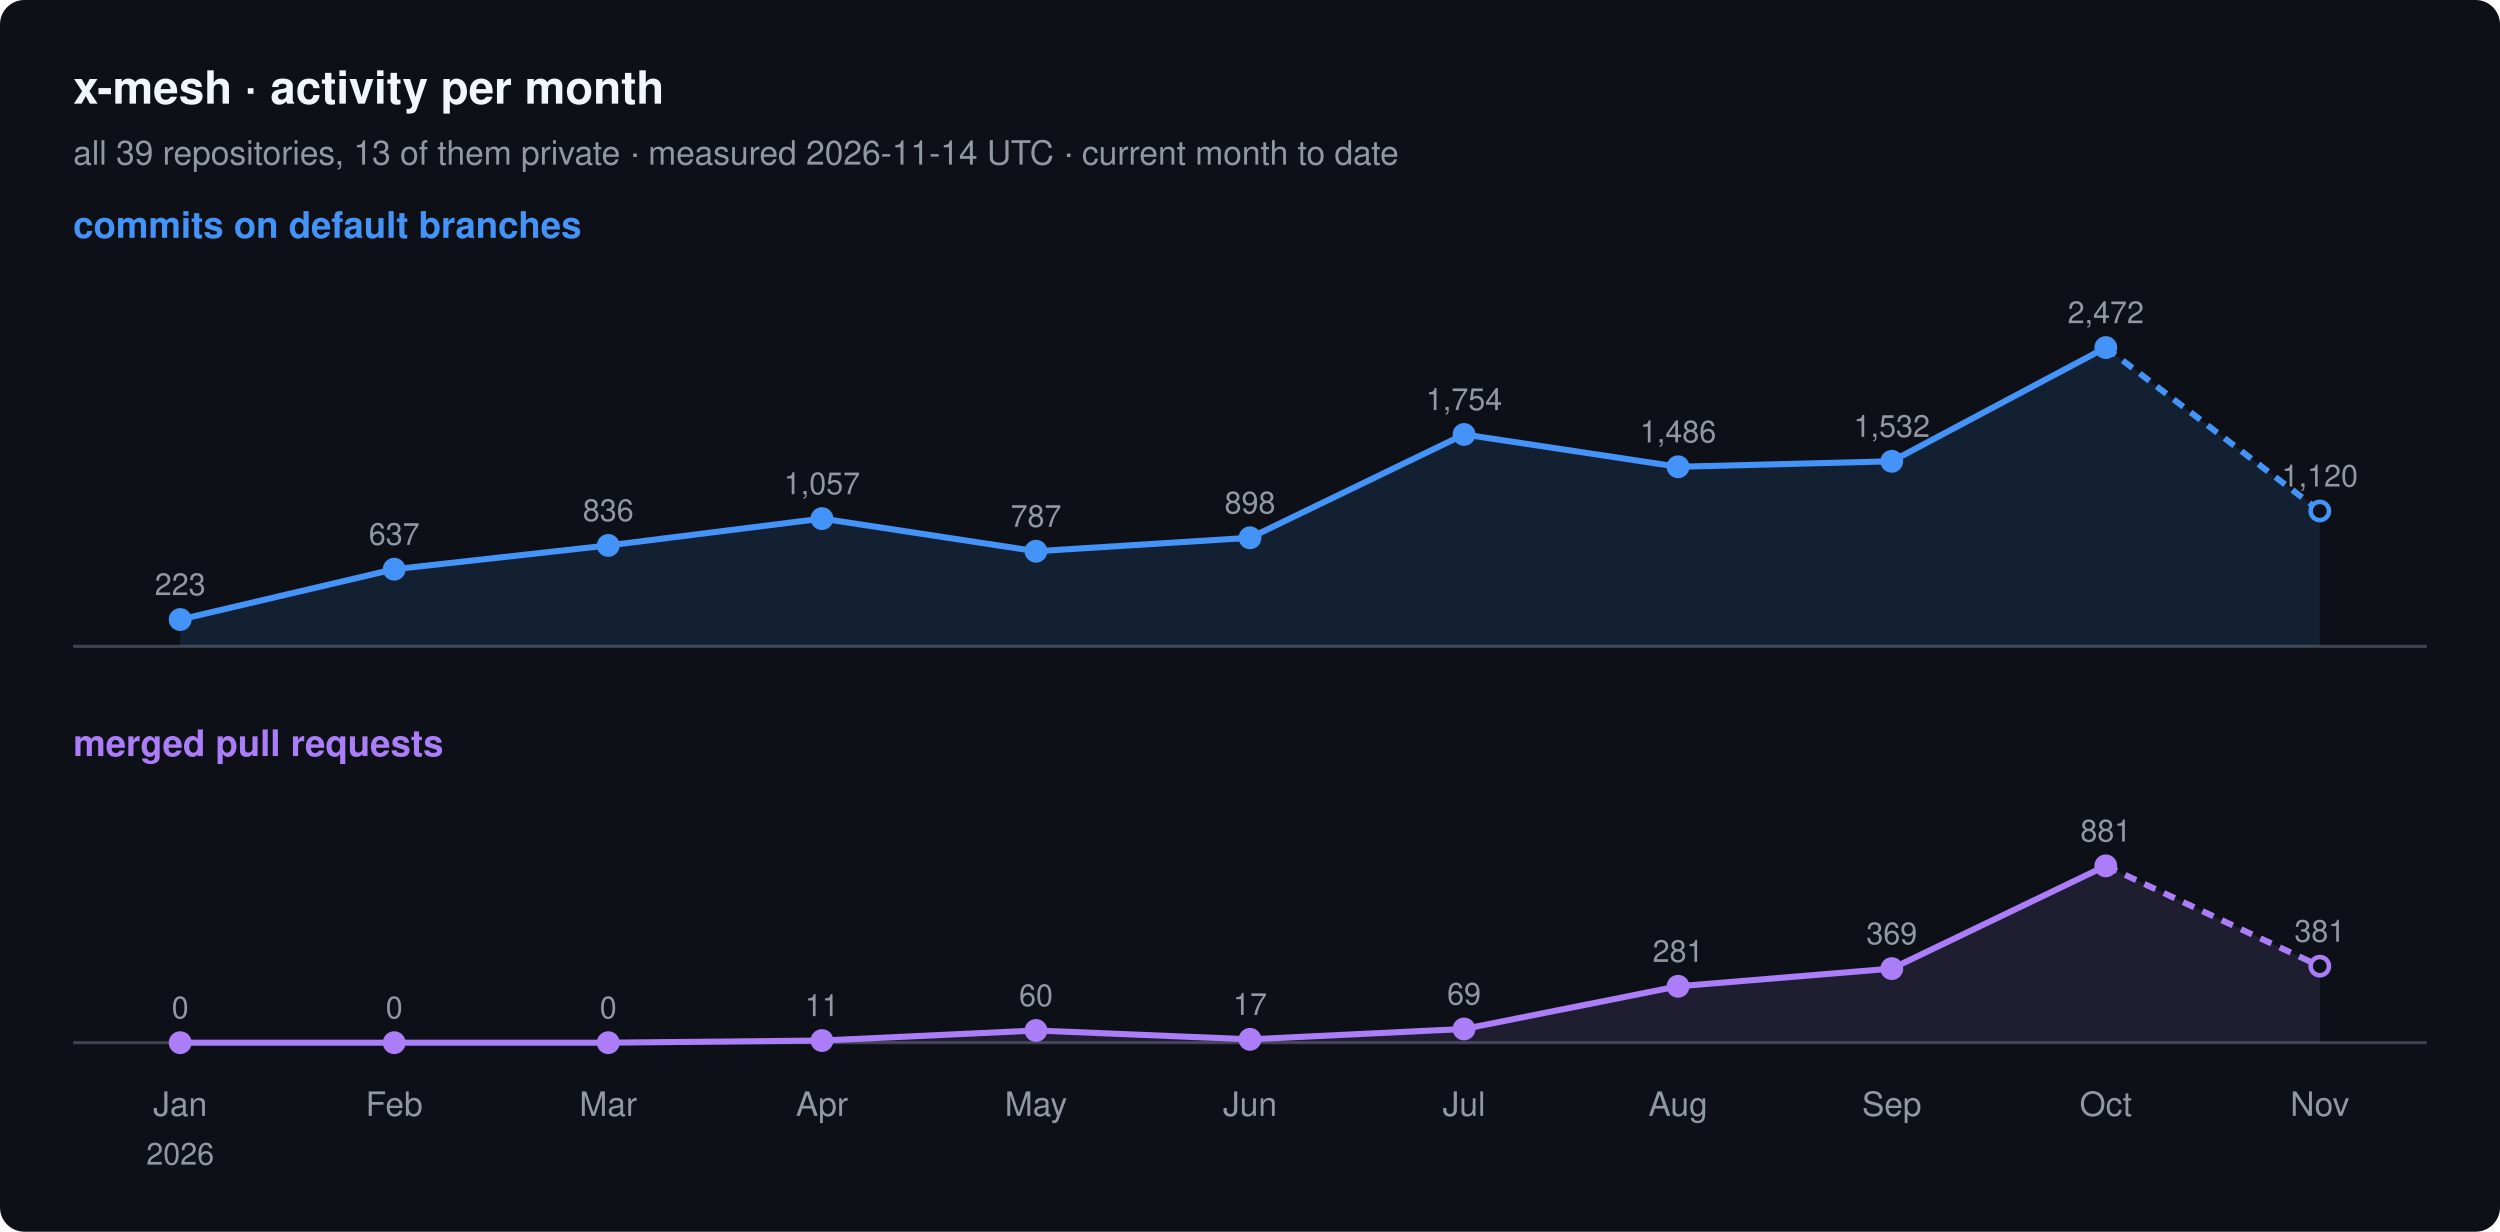
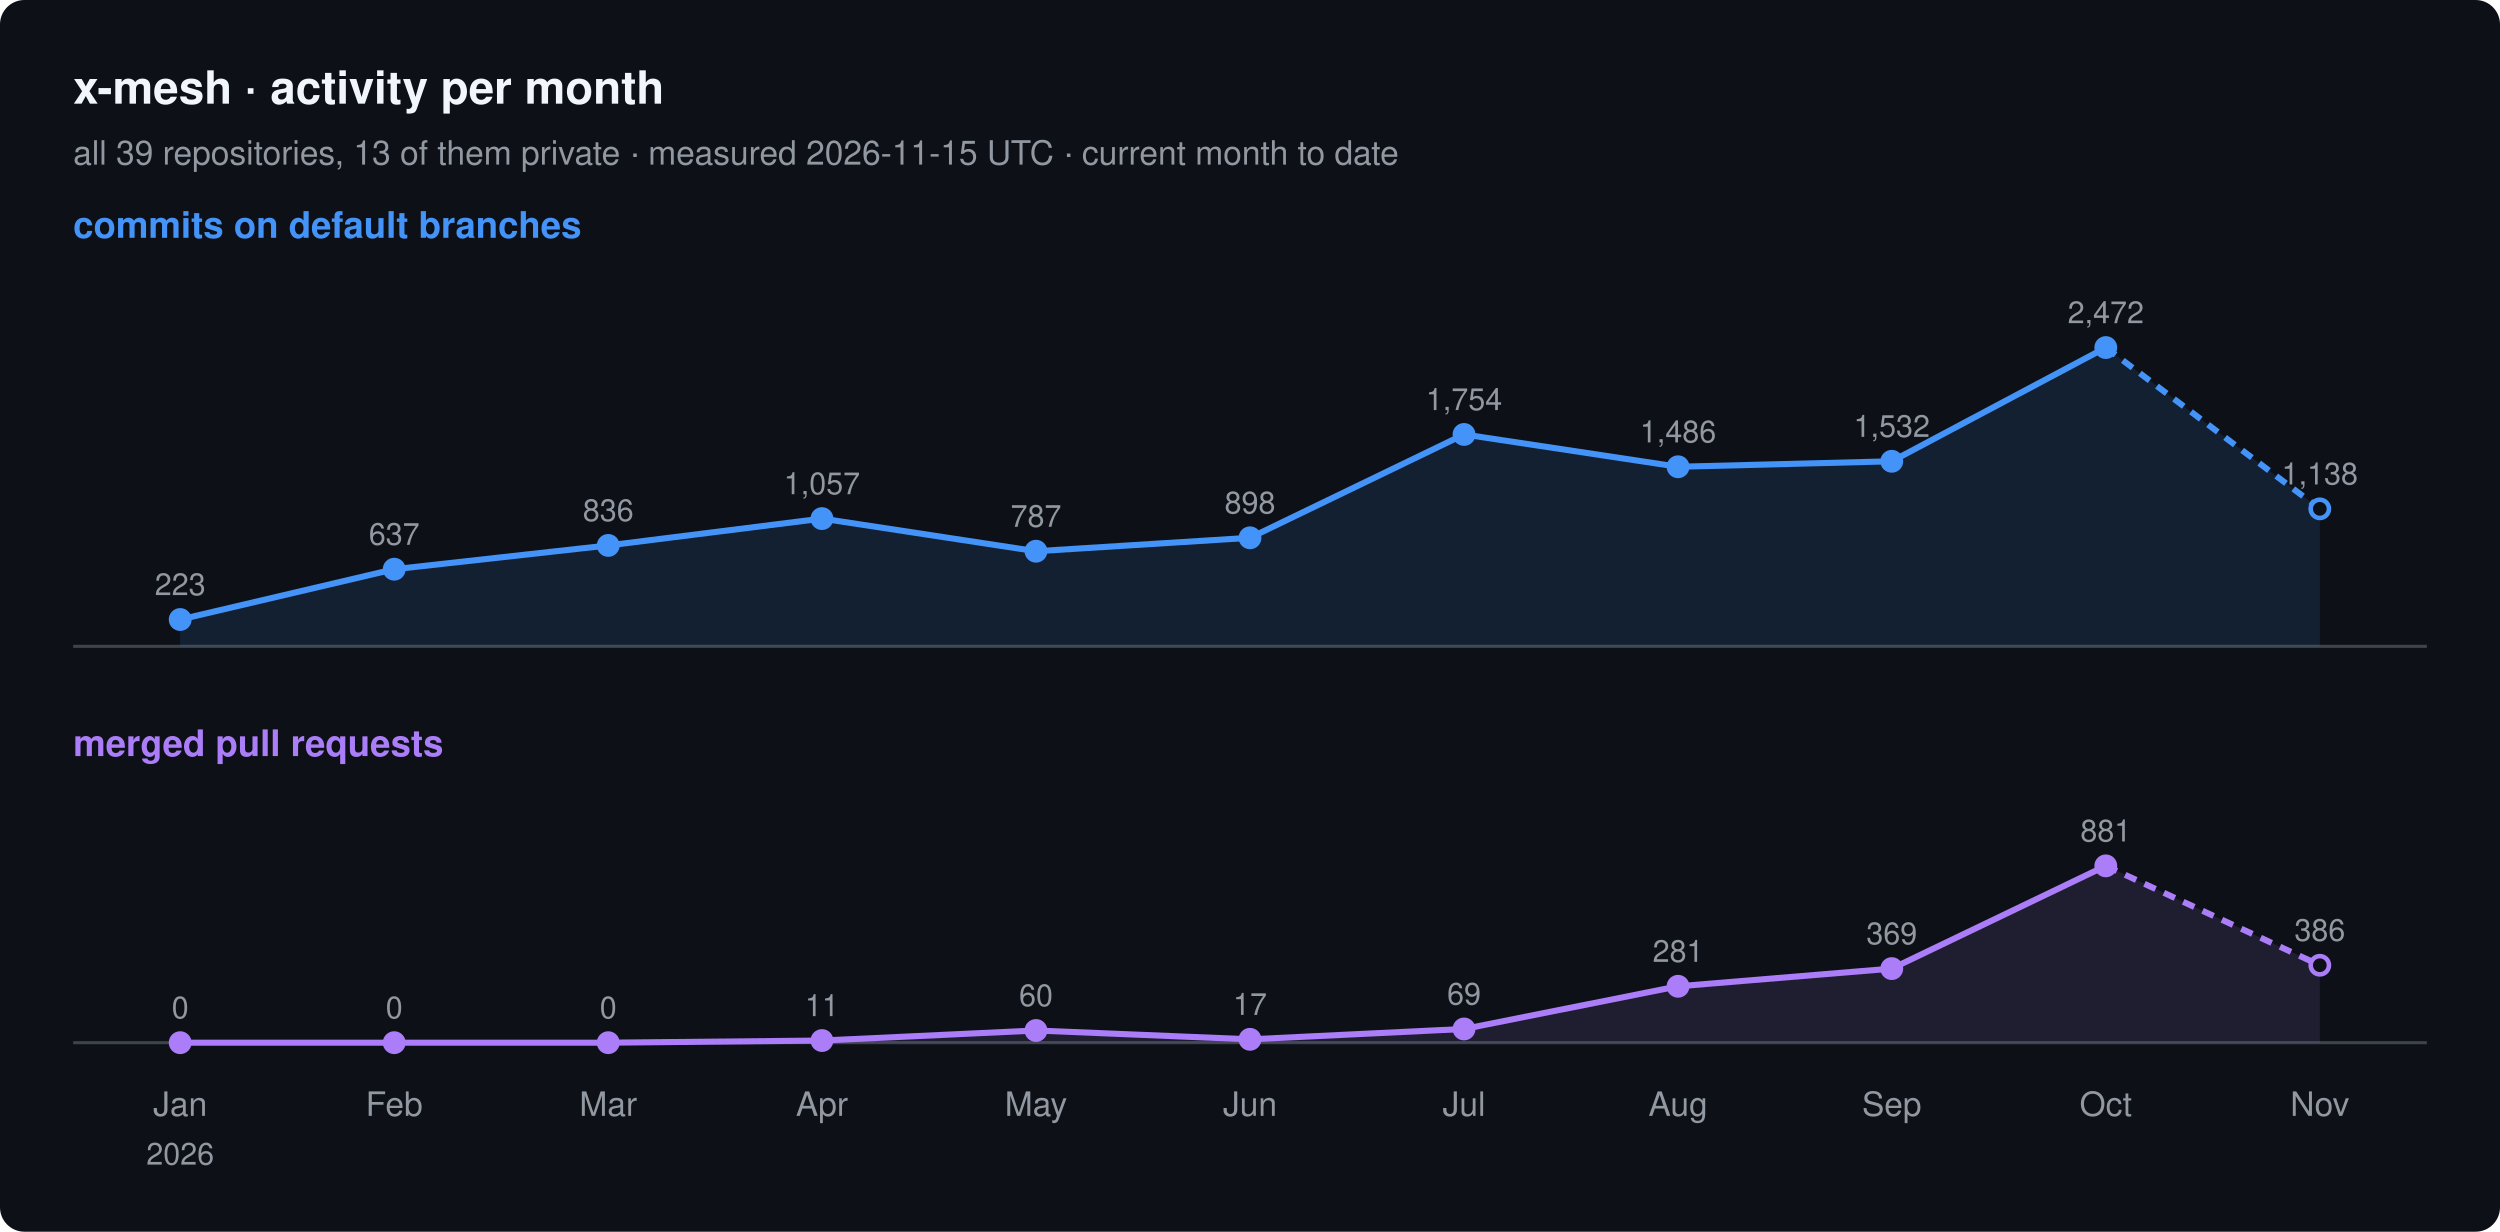
<svg xmlns="http://www.w3.org/2000/svg" width="820" height="404" viewBox="0 0 820 404" font-family="-apple-system, BlinkMacSystemFont, 'Segoe UI', Helvetica, Arial, sans-serif">
  <rect width="820" height="404" rx="8" fill="#0d1117" />
  <text x="24" y="34" font-size="15" font-weight="600" fill="#f0f6fc">x-mesh · activity per month</text>
-   <text x="24" y="54" font-size="11" fill="#9198a1">all 39 repositories, 13 of them private · measured 2026-11-14 UTC · current month to date</text>
+   <text x="24" y="54" font-size="11" fill="#9198a1">all 39 repositories, 13 of them private · measured 2026-11-15 UTC · current month to date</text>
  <text x="24" y="78" font-size="12" font-weight="600" fill="#4493f8">commits on default branches</text>
  <line x1="24" y1="212" x2="796" y2="212" stroke="#3d444d" />
-   <path d="M59.1,203.2 L129.3,186.7 L199.5,178.9 L269.6,170.1 L339.8,180.8 L410.0,176.4 L480.2,142.5 L550.4,153.1 L620.5,151.3 L690.7,114.0 L760.9,167.6 L760.9,212 L59.1,212 Z" fill="#4493f8" fill-opacity="0.12" />
+   <path d="M59.1,203.2 L129.3,186.7 L199.5,178.9 L269.6,170.1 L339.8,180.8 L410.0,176.4 L480.2,142.5 L550.4,153.1 L620.5,151.3 L690.7,114.0 L760.9,166.9 L760.9,212 L59.1,212 Z" fill="#4493f8" fill-opacity="0.12" />
  <polyline points="59.1,203.2 129.3,186.7 199.5,178.9 269.6,170.1 339.8,180.8 410.0,176.4 480.2,142.5 550.4,153.1 620.5,151.3 690.7,114.0" fill="none" stroke="#4493f8" stroke-width="2" stroke-linejoin="round" />
-   <polyline points="690.7,114.0 760.9,167.6" fill="none" stroke="#4493f8" stroke-width="2" stroke-dasharray="4 3" />
+   <polyline points="690.7,114.0 760.9,166.9" fill="none" stroke="#4493f8" stroke-width="2" stroke-dasharray="4 3" />
  <circle cx="59.1" cy="203.2" r="3" fill="#4493f8" stroke="#4493f8" stroke-width="1.5" />
  <text x="59.1" y="195.2" font-size="10" text-anchor="middle" fill="#9198a1">223</text>
  <circle cx="129.3" cy="186.7" r="3" fill="#4493f8" stroke="#4493f8" stroke-width="1.5" />
  <text x="129.3" y="178.7" font-size="10" text-anchor="middle" fill="#9198a1">637</text>
  <circle cx="199.5" cy="178.9" r="3" fill="#4493f8" stroke="#4493f8" stroke-width="1.5" />
  <text x="199.5" y="170.9" font-size="10" text-anchor="middle" fill="#9198a1">836</text>
  <circle cx="269.6" cy="170.1" r="3" fill="#4493f8" stroke="#4493f8" stroke-width="1.5" />
  <text x="269.6" y="162.1" font-size="10" text-anchor="middle" fill="#9198a1">1,057</text>
  <circle cx="339.8" cy="180.8" r="3" fill="#4493f8" stroke="#4493f8" stroke-width="1.5" />
  <text x="339.8" y="172.8" font-size="10" text-anchor="middle" fill="#9198a1">787</text>
  <circle cx="410.0" cy="176.4" r="3" fill="#4493f8" stroke="#4493f8" stroke-width="1.5" />
  <text x="410.0" y="168.4" font-size="10" text-anchor="middle" fill="#9198a1">898</text>
  <circle cx="480.2" cy="142.5" r="3" fill="#4493f8" stroke="#4493f8" stroke-width="1.5" />
  <text x="480.2" y="134.5" font-size="10" text-anchor="middle" fill="#9198a1">1,754</text>
  <circle cx="550.4" cy="153.1" r="3" fill="#4493f8" stroke="#4493f8" stroke-width="1.5" />
  <text x="550.4" y="145.1" font-size="10" text-anchor="middle" fill="#9198a1">1,486</text>
  <circle cx="620.5" cy="151.3" r="3" fill="#4493f8" stroke="#4493f8" stroke-width="1.5" />
  <text x="620.5" y="143.3" font-size="10" text-anchor="middle" fill="#9198a1">1,532</text>
  <circle cx="690.7" cy="114.0" r="3" fill="#4493f8" stroke="#4493f8" stroke-width="1.5" />
  <text x="690.7" y="106.0" font-size="10" text-anchor="middle" fill="#9198a1">2,472</text>
-   <circle cx="760.9" cy="167.6" r="3" fill="#0d1117" stroke="#4493f8" stroke-width="1.5" />
-   <text x="760.9" y="159.6" font-size="10" text-anchor="middle" fill="#9198a1">1,120</text>
+   <circle cx="760.9" cy="166.9" r="3" fill="#0d1117" stroke="#4493f8" stroke-width="1.5" />
+   <text x="760.9" y="158.9" font-size="10" text-anchor="middle" fill="#9198a1">1,138</text>
  <text x="24" y="248" font-size="12" font-weight="600" fill="#ab7df8">merged pull requests</text>
  <line x1="24" y1="342" x2="796" y2="342" stroke="#3d444d" />
-   <path d="M59.1,342.0 L129.3,342.0 L199.5,342.0 L269.6,341.3 L339.8,338.0 L410.0,340.9 L480.2,337.5 L550.4,323.5 L620.5,317.7 L690.7,284.0 L760.9,316.9 L760.9,342 L59.1,342 Z" fill="#ab7df8" fill-opacity="0.12" />
+   <path d="M59.1,342.0 L129.3,342.0 L199.5,342.0 L269.6,341.3 L339.8,338.0 L410.0,340.9 L480.2,337.5 L550.4,323.5 L620.5,317.7 L690.7,284.0 L760.9,316.6 L760.9,342 L59.1,342 Z" fill="#ab7df8" fill-opacity="0.12" />
  <polyline points="59.1,342.0 129.3,342.0 199.5,342.0 269.6,341.3 339.8,338.0 410.0,340.9 480.2,337.5 550.4,323.5 620.5,317.7 690.7,284.0" fill="none" stroke="#ab7df8" stroke-width="2" stroke-linejoin="round" />
-   <polyline points="690.7,284.0 760.9,316.9" fill="none" stroke="#ab7df8" stroke-width="2" stroke-dasharray="4 3" />
+   <polyline points="690.7,284.0 760.9,316.6" fill="none" stroke="#ab7df8" stroke-width="2" stroke-dasharray="4 3" />
  <circle cx="59.1" cy="342.0" r="3" fill="#ab7df8" stroke="#ab7df8" stroke-width="1.5" />
  <text x="59.1" y="334.0" font-size="10" text-anchor="middle" fill="#9198a1">0</text>
  <circle cx="129.3" cy="342.0" r="3" fill="#ab7df8" stroke="#ab7df8" stroke-width="1.5" />
  <text x="129.3" y="334.0" font-size="10" text-anchor="middle" fill="#9198a1">0</text>
  <circle cx="199.5" cy="342.0" r="3" fill="#ab7df8" stroke="#ab7df8" stroke-width="1.5" />
  <text x="199.5" y="334.0" font-size="10" text-anchor="middle" fill="#9198a1">0</text>
  <circle cx="269.6" cy="341.3" r="3" fill="#ab7df8" stroke="#ab7df8" stroke-width="1.5" />
  <text x="269.6" y="333.3" font-size="10" text-anchor="middle" fill="#9198a1">11</text>
  <circle cx="339.8" cy="338.0" r="3" fill="#ab7df8" stroke="#ab7df8" stroke-width="1.5" />
  <text x="339.8" y="330.0" font-size="10" text-anchor="middle" fill="#9198a1">60</text>
  <circle cx="410.0" cy="340.9" r="3" fill="#ab7df8" stroke="#ab7df8" stroke-width="1.5" />
  <text x="410.0" y="332.9" font-size="10" text-anchor="middle" fill="#9198a1">17</text>
  <circle cx="480.2" cy="337.5" r="3" fill="#ab7df8" stroke="#ab7df8" stroke-width="1.5" />
  <text x="480.2" y="329.5" font-size="10" text-anchor="middle" fill="#9198a1">69</text>
  <circle cx="550.4" cy="323.5" r="3" fill="#ab7df8" stroke="#ab7df8" stroke-width="1.5" />
  <text x="550.4" y="315.5" font-size="10" text-anchor="middle" fill="#9198a1">281</text>
  <circle cx="620.5" cy="317.7" r="3" fill="#ab7df8" stroke="#ab7df8" stroke-width="1.5" />
  <text x="620.5" y="309.7" font-size="10" text-anchor="middle" fill="#9198a1">369</text>
  <circle cx="690.7" cy="284.0" r="3" fill="#ab7df8" stroke="#ab7df8" stroke-width="1.5" />
  <text x="690.7" y="276.0" font-size="10" text-anchor="middle" fill="#9198a1">881</text>
-   <circle cx="760.9" cy="316.9" r="3" fill="#0d1117" stroke="#ab7df8" stroke-width="1.5" />
-   <text x="760.9" y="308.9" font-size="10" text-anchor="middle" fill="#9198a1">381</text>
+   <circle cx="760.9" cy="316.6" r="3" fill="#0d1117" stroke="#ab7df8" stroke-width="1.5" />
+   <text x="760.9" y="308.6" font-size="10" text-anchor="middle" fill="#9198a1">386</text>
  <text x="59.1" y="366" font-size="11" text-anchor="middle" fill="#9198a1">Jan</text>
  <text x="59.1" y="382" font-size="10" text-anchor="middle" fill="#9198a1">2026</text>
  <text x="129.3" y="366" font-size="11" text-anchor="middle" fill="#9198a1">Feb</text>
  <text x="199.5" y="366" font-size="11" text-anchor="middle" fill="#9198a1">Mar</text>
  <text x="269.6" y="366" font-size="11" text-anchor="middle" fill="#9198a1">Apr</text>
  <text x="339.8" y="366" font-size="11" text-anchor="middle" fill="#9198a1">May</text>
  <text x="410.0" y="366" font-size="11" text-anchor="middle" fill="#9198a1">Jun</text>
  <text x="480.2" y="366" font-size="11" text-anchor="middle" fill="#9198a1">Jul</text>
  <text x="550.4" y="366" font-size="11" text-anchor="middle" fill="#9198a1">Aug</text>
  <text x="620.5" y="366" font-size="11" text-anchor="middle" fill="#9198a1">Sep</text>
  <text x="690.7" y="366" font-size="11" text-anchor="middle" fill="#9198a1">Oct</text>
  <text x="760.9" y="366" font-size="11" text-anchor="middle" fill="#9198a1">Nov</text>
</svg>
